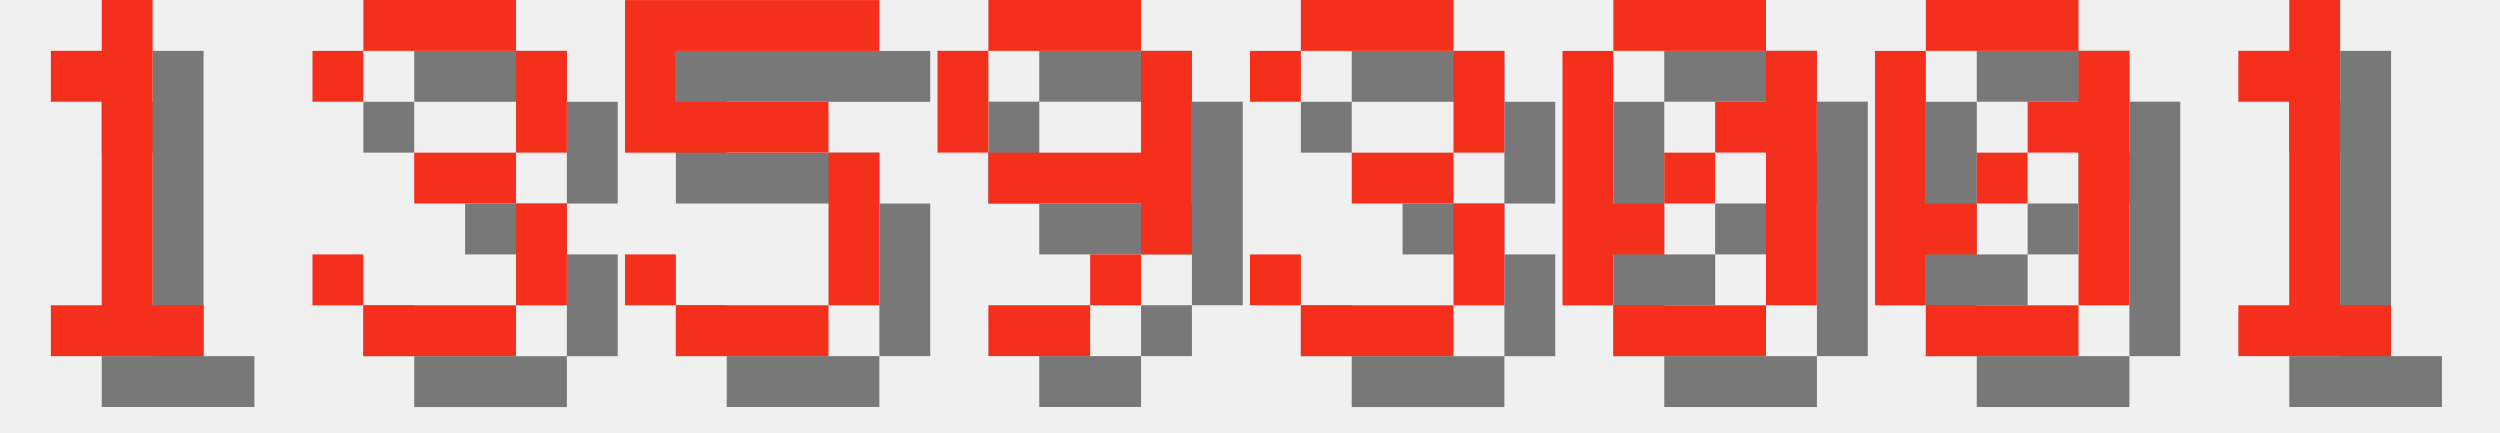
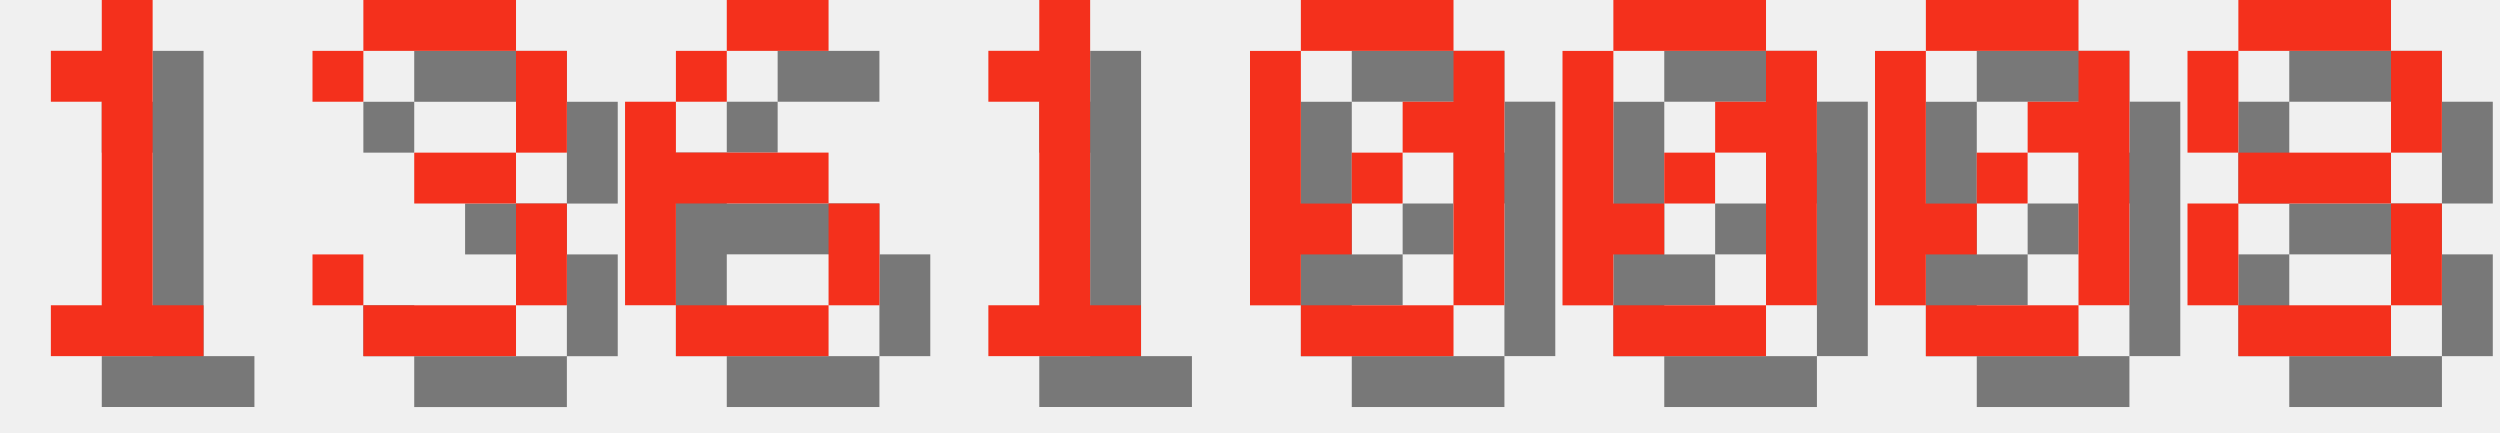
<svg xmlns="http://www.w3.org/2000/svg" version="1.1" width="208.0" height="36">
  <style>
        .text-foreground {
            fill: #F4301C;
        }
        .text-shadow {
            fill: #000000;
            fill-opacity: 0.5;
        }
    </style>
  <g class="digit" id="digit_1" transform="translate(0.0, 0), scale(4)">
    <path id="digit_1_shadow" class="text-shadow" d="m2.117 2.117v1.058h1.058v4.233h-1.058v1.058h3.175v-1.058h-1.058v-6.35h-1.058v1.058h-1.058z" fill-opacity=".5" style="paint-order:stroke fill markers" />
    <path id="digit_1_fg" class="text-foreground" d="m1.058 1.058v1.058h1.058v4.233h-1.058v1.058h3.175v-1.058h-1.058v-6.35h-1.058v1.058h-1.058z" fill="#fff" style="paint-order:stroke fill markers" />
  </g>
  <g class="digit" id="digit_3" transform="translate(26.0, 0), scale(4)">
    <path id="digit_3_shadow" class="text-shadow" d="m1.058 2.117v1.058h1.058v-1.058h3.175v2.117h-2.117v1.058h2.117v2.117h-3.175v-1.058h-1.058v1.058h1.058v1.058h3.175v-1.058h1.058v-2.117h-1.058v-1.058h1.058v-2.117h-1.058v-1.058h-3.175v1.058h-1.058z" fill-opacity=".5" style="paint-order:stroke fill markers" />
    <path id="digit_3_fg" class="text-foreground" d="m0 1.058v1.058h1.058v-1.058h3.175v2.117h-2.117v1.058h2.117v2.117h-3.175v-1.058h-1.058v1.058h1.058v1.058h3.175v-1.058h1.058v-2.117h-1.058v-1.058h1.058v-2.117h-1.058v-1.058h-3.175v1.058h-1.058z" fill="#fff" style="paint-order:stroke fill markers" />
  </g>
-   <g class="digit" id="digit_5" transform="translate(52.0, 0), scale(4)">
-     <path id="digit_5_shadow" class="text-shadow" d="m1.058 1.058v3.175h4.233v3.175h-3.175v-1.058h-1.058v1.058h1.058v1.058h3.175v-1.058h1.058v-3.175h-1.058v-1.058h-3.175v-1.058h4.233v-1.058h-5.292z" fill-opacity=".5" style="paint-order:stroke fill markers" />
-     <path id="digit_5_fg" class="text-foreground" d="m0 0v3.175h4.233v3.175h-3.175v-1.058h-1.058v1.058h1.058v1.058h3.175v-1.058h1.058v-3.175h-1.058v-1.058h-3.175v-1.058h4.233v-1.058h-5.292z" fill="#fff" style="paint-order:stroke fill markers" />
+   <g class="digit" id="digit_6" transform="translate(52.0, 0), scale(4)">
+     <path id="digit_6_shadow" class="text-shadow" d="m3.175 1.058v1.058h2.117v-1.058h-2.117zm0 1.058h-1.058v1.058h1.058v-1.058zm-1.058 1.058h-1.058v4.233h1.058v-2.117h3.175v-1.058h-3.175v-1.058zm3.175 2.117v2.117h1.058v-2.117h-1.058zm0 2.117h-3.175v1.058h3.175v-1.058z" fill-opacity=".5" style="paint-order:stroke fill markers" />
+     <path id="digit_6_fg" class="text-foreground" d="m2.117 0v1.058h2.117v-1.058h-2.117zm0 1.058h-1.058v1.058h1.058v-1.058zm-1.058 1.058h-1.058v4.233h1.058v-2.117h3.175v-1.058h-3.175v-1.058zm3.175 2.117v2.117h1.058v-2.117h-1.058zm0 2.117h-3.175v1.058h3.175v-1.058z" fill="#fff" style="paint-order:stroke fill markers" />
  </g>
-   <g class="digit" id="digit_9" transform="translate(78.0, 0), scale(4)">
-     <path id="digit_9_shadow" class="text-shadow" d="m2.117 1.058v1.058h3.175v-1.058h-3.175zm3.175 1.058v2.117h-3.175v1.058h3.175v1.058h1.058v-4.233h-1.058zm0 4.233h-1.058v1.058h1.058v-1.058zm-1.058 1.058h-2.117v1.058h2.117v-1.058zm-2.117-3.175v-2.117h-1.058v2.117h1.058z" fill-opacity=".5" style="paint-order:stroke fill markers" />
-     <path id="digit_9_fg" class="text-foreground" d="m1.058 0v1.058h3.175v-1.058h-3.175zm3.175 1.058v2.117h-3.175v1.058h3.175v1.058h1.058v-4.233h-1.058zm0 4.233h-1.058v1.058h1.058v-1.058zm-1.058 1.058h-2.117v1.058h2.117v-1.058zm-2.117-3.175v-2.117h-1.058v2.117h1.058z" fill="#fff" style="paint-order:stroke fill markers" />
+   <g class="digit" id="digit_1" transform="translate(78.0, 0), scale(4)">
+     <path id="digit_1_shadow" class="text-shadow" d="m2.117 2.117v1.058h1.058v4.233h-1.058v1.058h3.175v-1.058h-1.058v-6.35h-1.058v1.058h-1.058z" fill-opacity=".5" style="paint-order:stroke fill markers" />
+     <path id="digit_1_fg" class="text-foreground" d="m1.058 1.058v1.058h1.058v4.233h-1.058v1.058h3.175v-1.058h-1.058v-6.35h-1.058v1.058h-1.058z" fill="#fff" style="paint-order:stroke fill markers" />
  </g>
-   <g class="digit" id="digit_3" transform="translate(104.0, 0), scale(4)">
-     <path id="digit_3_shadow" class="text-shadow" d="m1.058 2.117v1.058h1.058v-1.058h3.175v2.117h-2.117v1.058h2.117v2.117h-3.175v-1.058h-1.058v1.058h1.058v1.058h3.175v-1.058h1.058v-2.117h-1.058v-1.058h1.058v-2.117h-1.058v-1.058h-3.175v1.058h-1.058z" fill-opacity=".5" style="paint-order:stroke fill markers" />
-     <path id="digit_3_fg" class="text-foreground" d="m0 1.058v1.058h1.058v-1.058h3.175v2.117h-2.117v1.058h2.117v2.117h-3.175v-1.058h-1.058v1.058h1.058v1.058h3.175v-1.058h1.058v-2.117h-1.058v-1.058h1.058v-2.117h-1.058v-1.058h-3.175v1.058h-1.058z" fill="#fff" style="paint-order:stroke fill markers" />
+   <g class="digit" id="digit_0" transform="translate(104.0, 0), scale(4)">
+     <path id="digit_0_shadow" class="text-shadow" d="m2.117 1.058v1.058h3.175v-1.058h-3.175zm3.175 1.058v1.058h-1.058v1.058h1.058v3.175h1.058v-5.292h-1.058zm0 5.292h-3.175v1.058h3.175v-1.058zm-3.175 0v-1.058h1.058v-1.058h-1.058v-3.175h-1.058v5.292h1.058zm1.058-2.117h1.058v-1.058h-1.058v1.058z" fill-opacity=".5" style="paint-order:stroke fill markers" />
+     <path id="digit_0_fg" class="text-foreground" d="m1.058 0v1.058h3.175v-1.058h-3.175zm3.175 1.058v1.058h-1.058v1.058h1.058v3.175h1.058v-5.292h-1.058zm0 5.292h-3.175v1.058h3.175v-1.058zm-3.175 0v-1.058h1.058v-1.058h-1.058v-3.175h-1.058v5.292h1.058zm1.058-2.117h1.058v-1.058h-1.058v1.058z" fill="#fff" style="paint-order:stroke fill markers" />
  </g>
  <g class="digit" id="digit_0" transform="translate(130.0, 0), scale(4)">
    <path id="digit_0_shadow" class="text-shadow" d="m2.117 1.058v1.058h3.175v-1.058h-3.175zm3.175 1.058v1.058h-1.058v1.058h1.058v3.175h1.058v-5.292h-1.058zm0 5.292h-3.175v1.058h3.175v-1.058zm-3.175 0v-1.058h1.058v-1.058h-1.058v-3.175h-1.058v5.292h1.058zm1.058-2.117h1.058v-1.058h-1.058v1.058z" fill-opacity=".5" style="paint-order:stroke fill markers" />
    <path id="digit_0_fg" class="text-foreground" d="m1.058 0v1.058h3.175v-1.058h-3.175zm3.175 1.058v1.058h-1.058v1.058h1.058v3.175h1.058v-5.292h-1.058zm0 5.292h-3.175v1.058h3.175v-1.058zm-3.175 0v-1.058h1.058v-1.058h-1.058v-3.175h-1.058v5.292h1.058zm1.058-2.117h1.058v-1.058h-1.058v1.058z" fill="#fff" style="paint-order:stroke fill markers" />
  </g>
  <g class="digit" id="digit_0" transform="translate(156.0, 0), scale(4)">
    <path id="digit_0_shadow" class="text-shadow" d="m2.117 1.058v1.058h3.175v-1.058h-3.175zm3.175 1.058v1.058h-1.058v1.058h1.058v3.175h1.058v-5.292h-1.058zm0 5.292h-3.175v1.058h3.175v-1.058zm-3.175 0v-1.058h1.058v-1.058h-1.058v-3.175h-1.058v5.292h1.058zm1.058-2.117h1.058v-1.058h-1.058v1.058z" fill-opacity=".5" style="paint-order:stroke fill markers" />
    <path id="digit_0_fg" class="text-foreground" d="m1.058 0v1.058h3.175v-1.058h-3.175zm3.175 1.058v1.058h-1.058v1.058h1.058v3.175h1.058v-5.292h-1.058zm0 5.292h-3.175v1.058h3.175v-1.058zm-3.175 0v-1.058h1.058v-1.058h-1.058v-3.175h-1.058v5.292h1.058zm1.058-2.117h1.058v-1.058h-1.058v1.058z" fill="#fff" style="paint-order:stroke fill markers" />
  </g>
-   <g class="digit" id="digit_1" transform="translate(182.0, 0), scale(4)">
-     <path id="digit_1_shadow" class="text-shadow" d="m2.117 2.117v1.058h1.058v4.233h-1.058v1.058h3.175v-1.058h-1.058v-6.35h-1.058v1.058h-1.058z" fill-opacity=".5" style="paint-order:stroke fill markers" />
-     <path id="digit_1_fg" class="text-foreground" d="m1.058 1.058v1.058h1.058v4.233h-1.058v1.058h3.175v-1.058h-1.058v-6.35h-1.058v1.058h-1.058z" fill="#fff" style="paint-order:stroke fill markers" />
+   <g class="digit" id="digit_8" transform="translate(182.0, 0), scale(4)">
+     <path id="digit_8_shadow" class="text-shadow" d="m2.117 1.058v1.058h3.175v-1.058h-3.175zm3.175 1.058v2.117h1.058v-2.117h-1.058zm0 2.117h-3.175v1.058h3.175v-1.058zm0 1.058v2.117h1.058v-2.117h-1.058zm0 2.117h-3.175v1.058h3.175v-1.058zm-3.175 0v-2.117h-1.058v2.117h1.058zm0-3.175v-2.117h-1.058v2.117h1.058z" fill-opacity=".5" style="paint-order:stroke fill markers" />
+     <path id="digit_8_fg" class="text-foreground" d="m1.058 0v1.058h3.175v-1.058h-3.175zm3.175 1.058v2.117h1.058v-2.117h-1.058zm0 2.117h-3.175v1.058h3.175v-1.058zm0 1.058v2.117h1.058v-2.117h-1.058zm0 2.117h-3.175v1.058h3.175v-1.058zm-3.175 0v-2.117h-1.058v2.117h1.058zm0-3.175v-2.117h-1.058v2.117h1.058z" fill="#fff" style="paint-order:stroke fill markers" />
  </g>
</svg>
